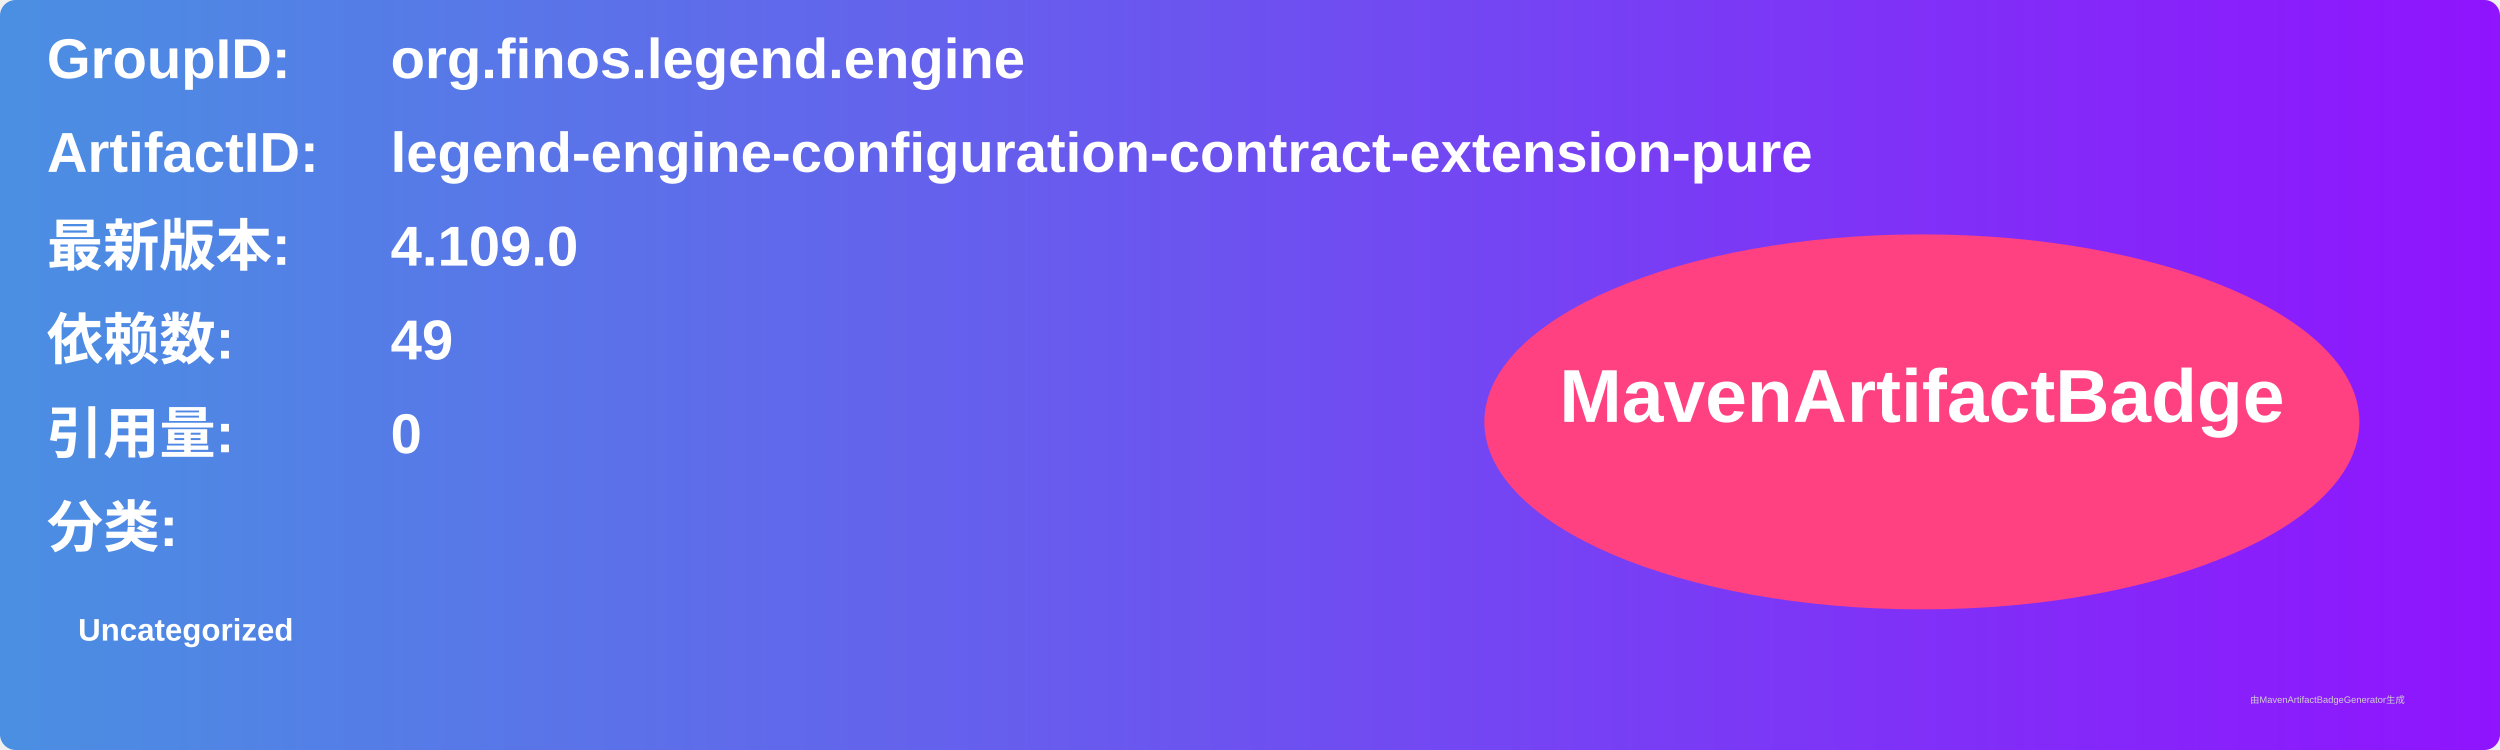
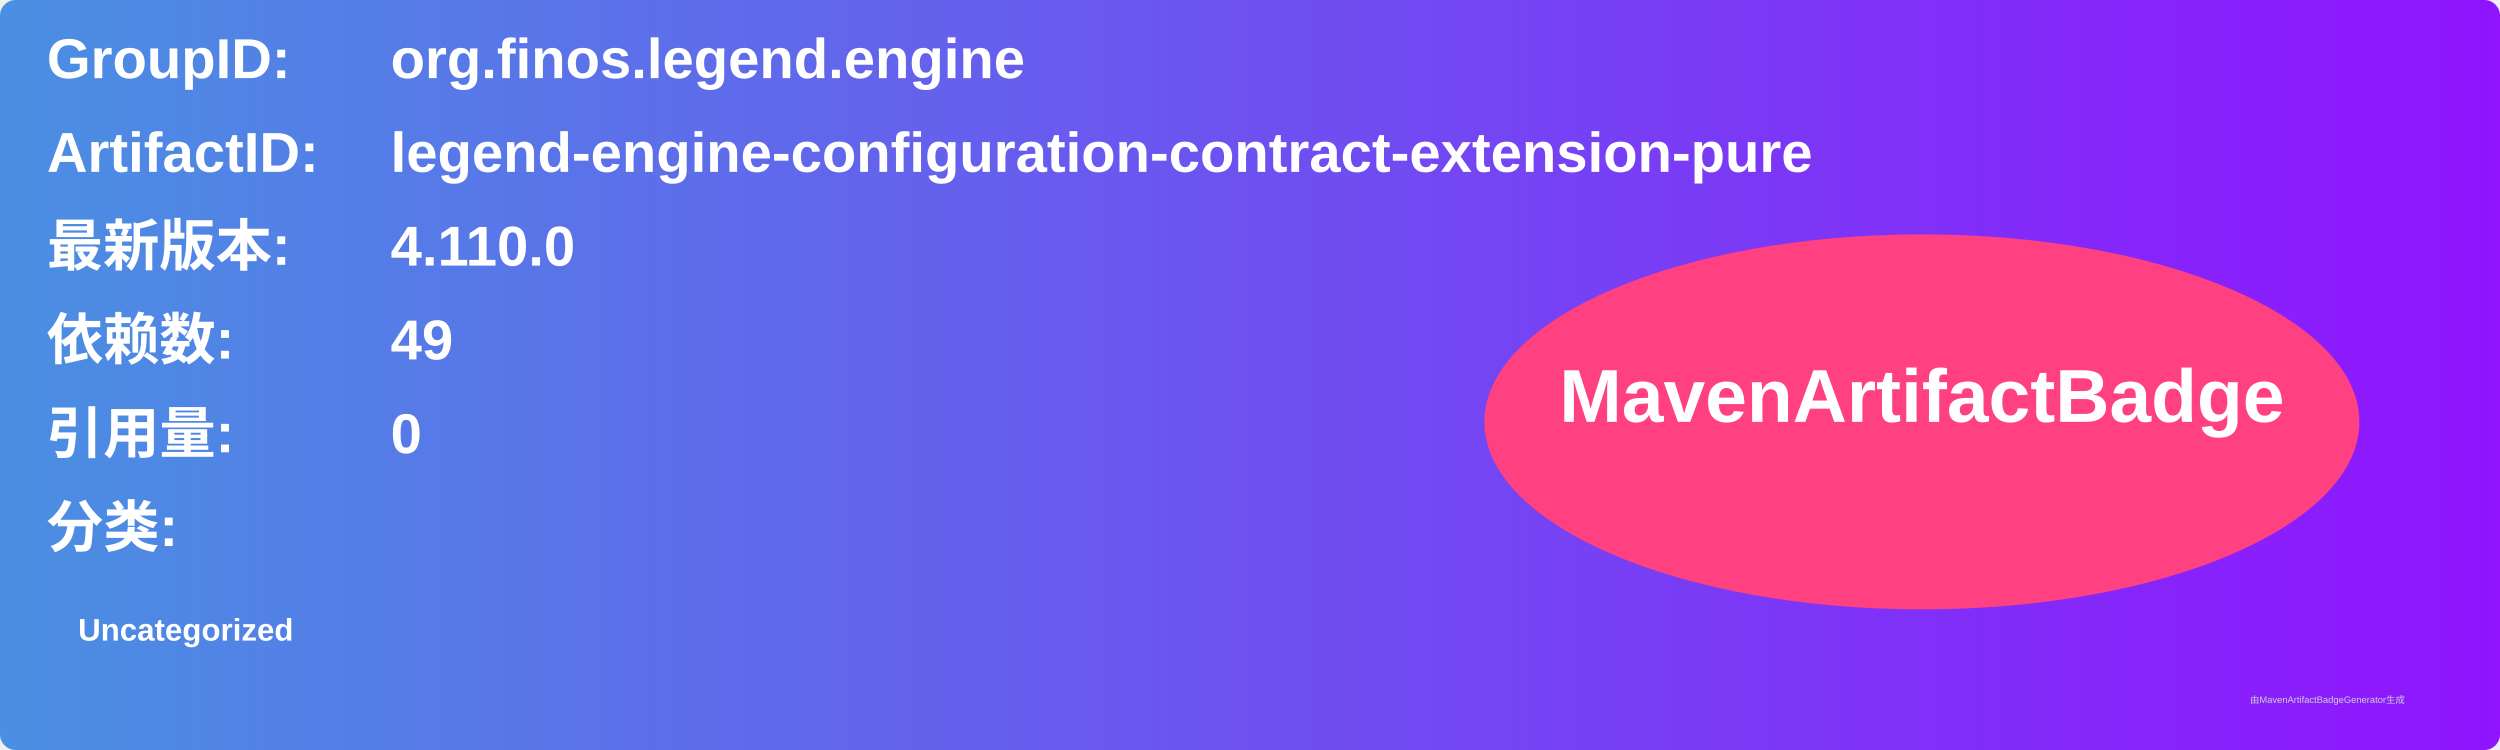
<svg xmlns="http://www.w3.org/2000/svg" width="800" height="240" viewBox="0 0 800 240">
  <linearGradient id="grad" x1="0%" y1="0%" x2="100%" y2="0%">
    <stop offset="0%" stop-color="#4a90e2" />
    <stop offset="100%" stop-color="#9013fe" />
  </linearGradient>
  <rect width="100%" height="100%" rx="5" ry="5" fill="url(#grad)" />
  <g transform="translate(15, 15)">
    <text x="0" y="10" font-family="Arial" font-size="18" fill="white" font-weight="bold" width="260">GroupID:</text>
    <text x="110" y="10" font-family="Arial" font-size="18" fill="white" font-weight="bold" width="460">org.finos.legend.engine</text>
    <text x="0" y="40" font-family="Arial" font-size="18" fill="white" font-weight="bold" width="260">ArtifactID:</text>
    <text x="110" y="40" font-family="Arial" font-size="18" fill="white" font-weight="bold" width="460">legend-engine-configuration-contract-extension-pure</text>
    <text x="0" y="70" font-family="Arial" font-size="18" fill="white" font-weight="bold">最新版本:</text>
    <text x="110" y="70" font-family="Arial" font-size="18" fill="white" font-weight="bold">
-       <tspan font-weight="bold">4.109.0</tspan>
+       <tspan font-weight="bold">4.110.0</tspan>
    </text>
    <text x="0" y="100" font-family="Arial" font-size="18" fill="white" font-weight="bold">依赖数: </text>
    <text x="110" y="100" font-family="Arial" font-size="18" fill="white">
      <tspan font-weight="bold">49</tspan>
    </text>
    <text x="0" y="130" font-family="Arial" font-size="18" fill="white" font-weight="bold">引用量: </text>
    <text x="110" y="130" font-family="Arial" font-size="18" fill="white">
      <tspan font-weight="bold">0</tspan>
    </text>
    <text x="0" y="160" font-family="Arial" font-size="18" fill="white" font-weight="bold">分类:</text>
    <text x="10" y="190" font-family="Arial" font-size="10" fill="white">
      <tspan font-weight="bold">Uncategorized</tspan>
    </text>
    <ellipse cx="600" cy="120" rx="140" ry="60" fill="#ff4081" />
    <text x="600" y="120" text-anchor="middle" font-family="Arial" font-size="24" fill="white" font-weight="bold">MavenArtifactBadge</text>
  </g>
  <text x="720" y="225" font-family="Arial" font-size="3" fill="#d0d0d0">由MavenArtifactBadgeGenerator生成</text>
</svg>
